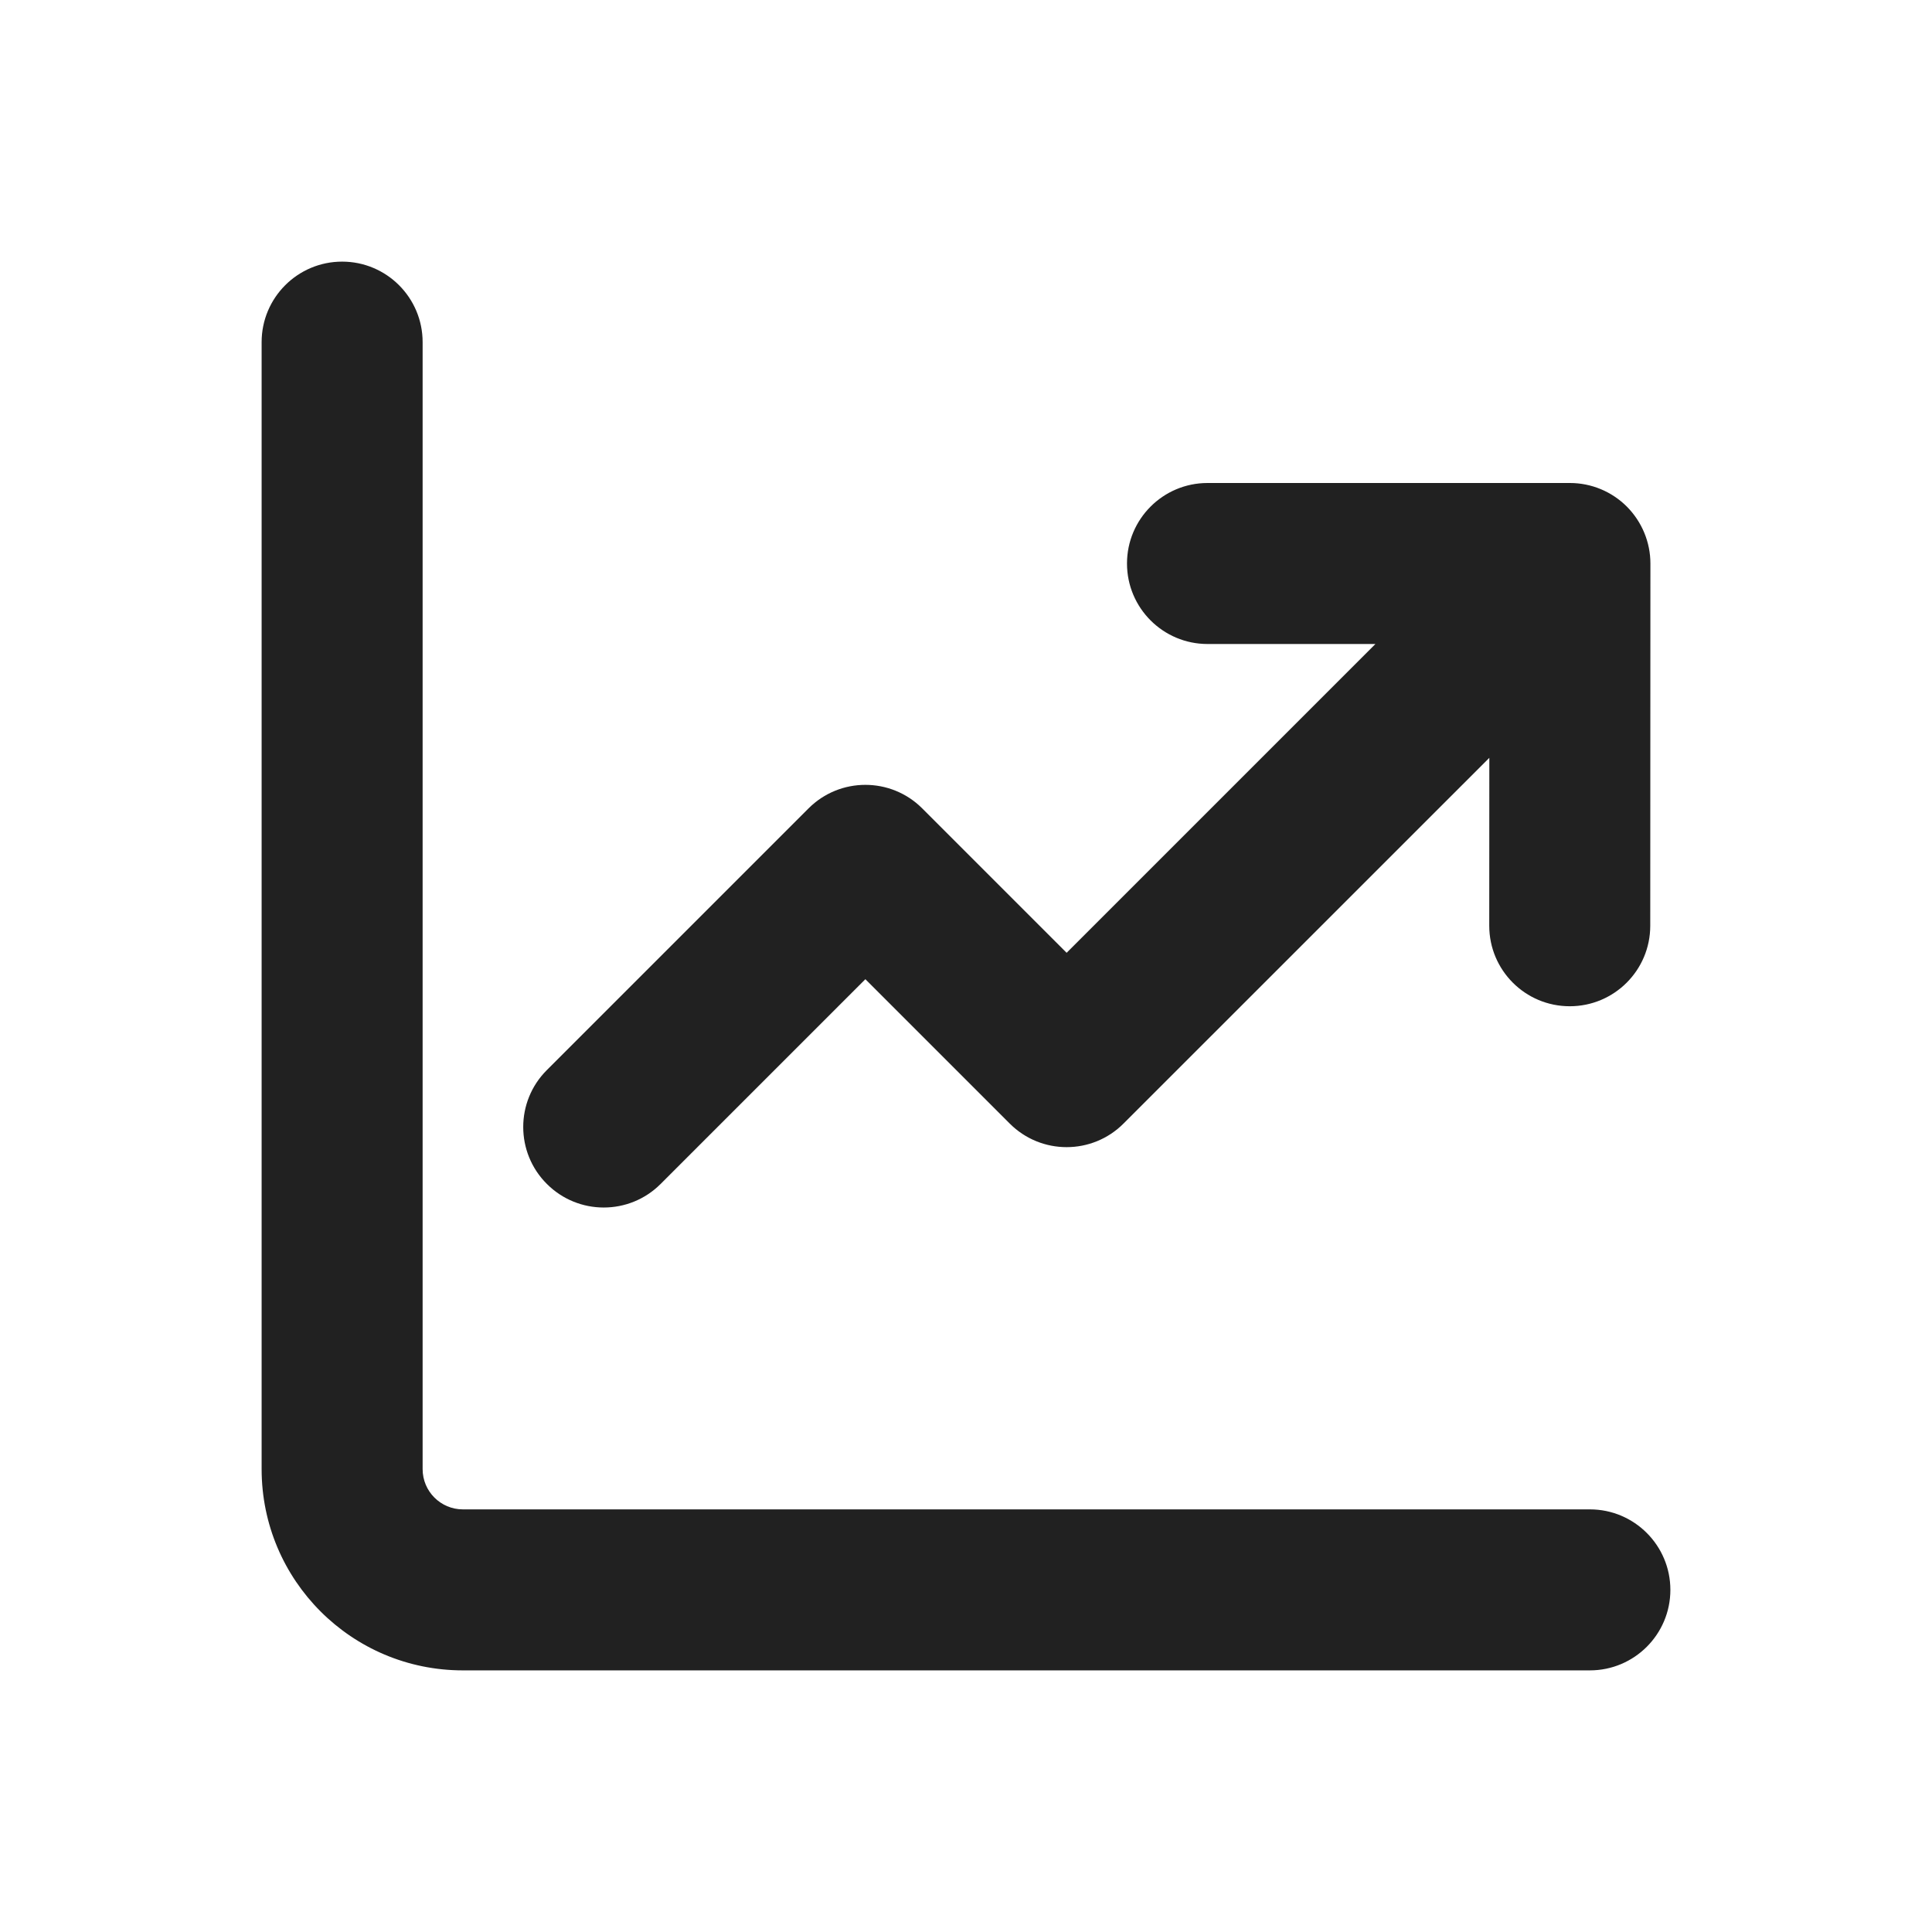
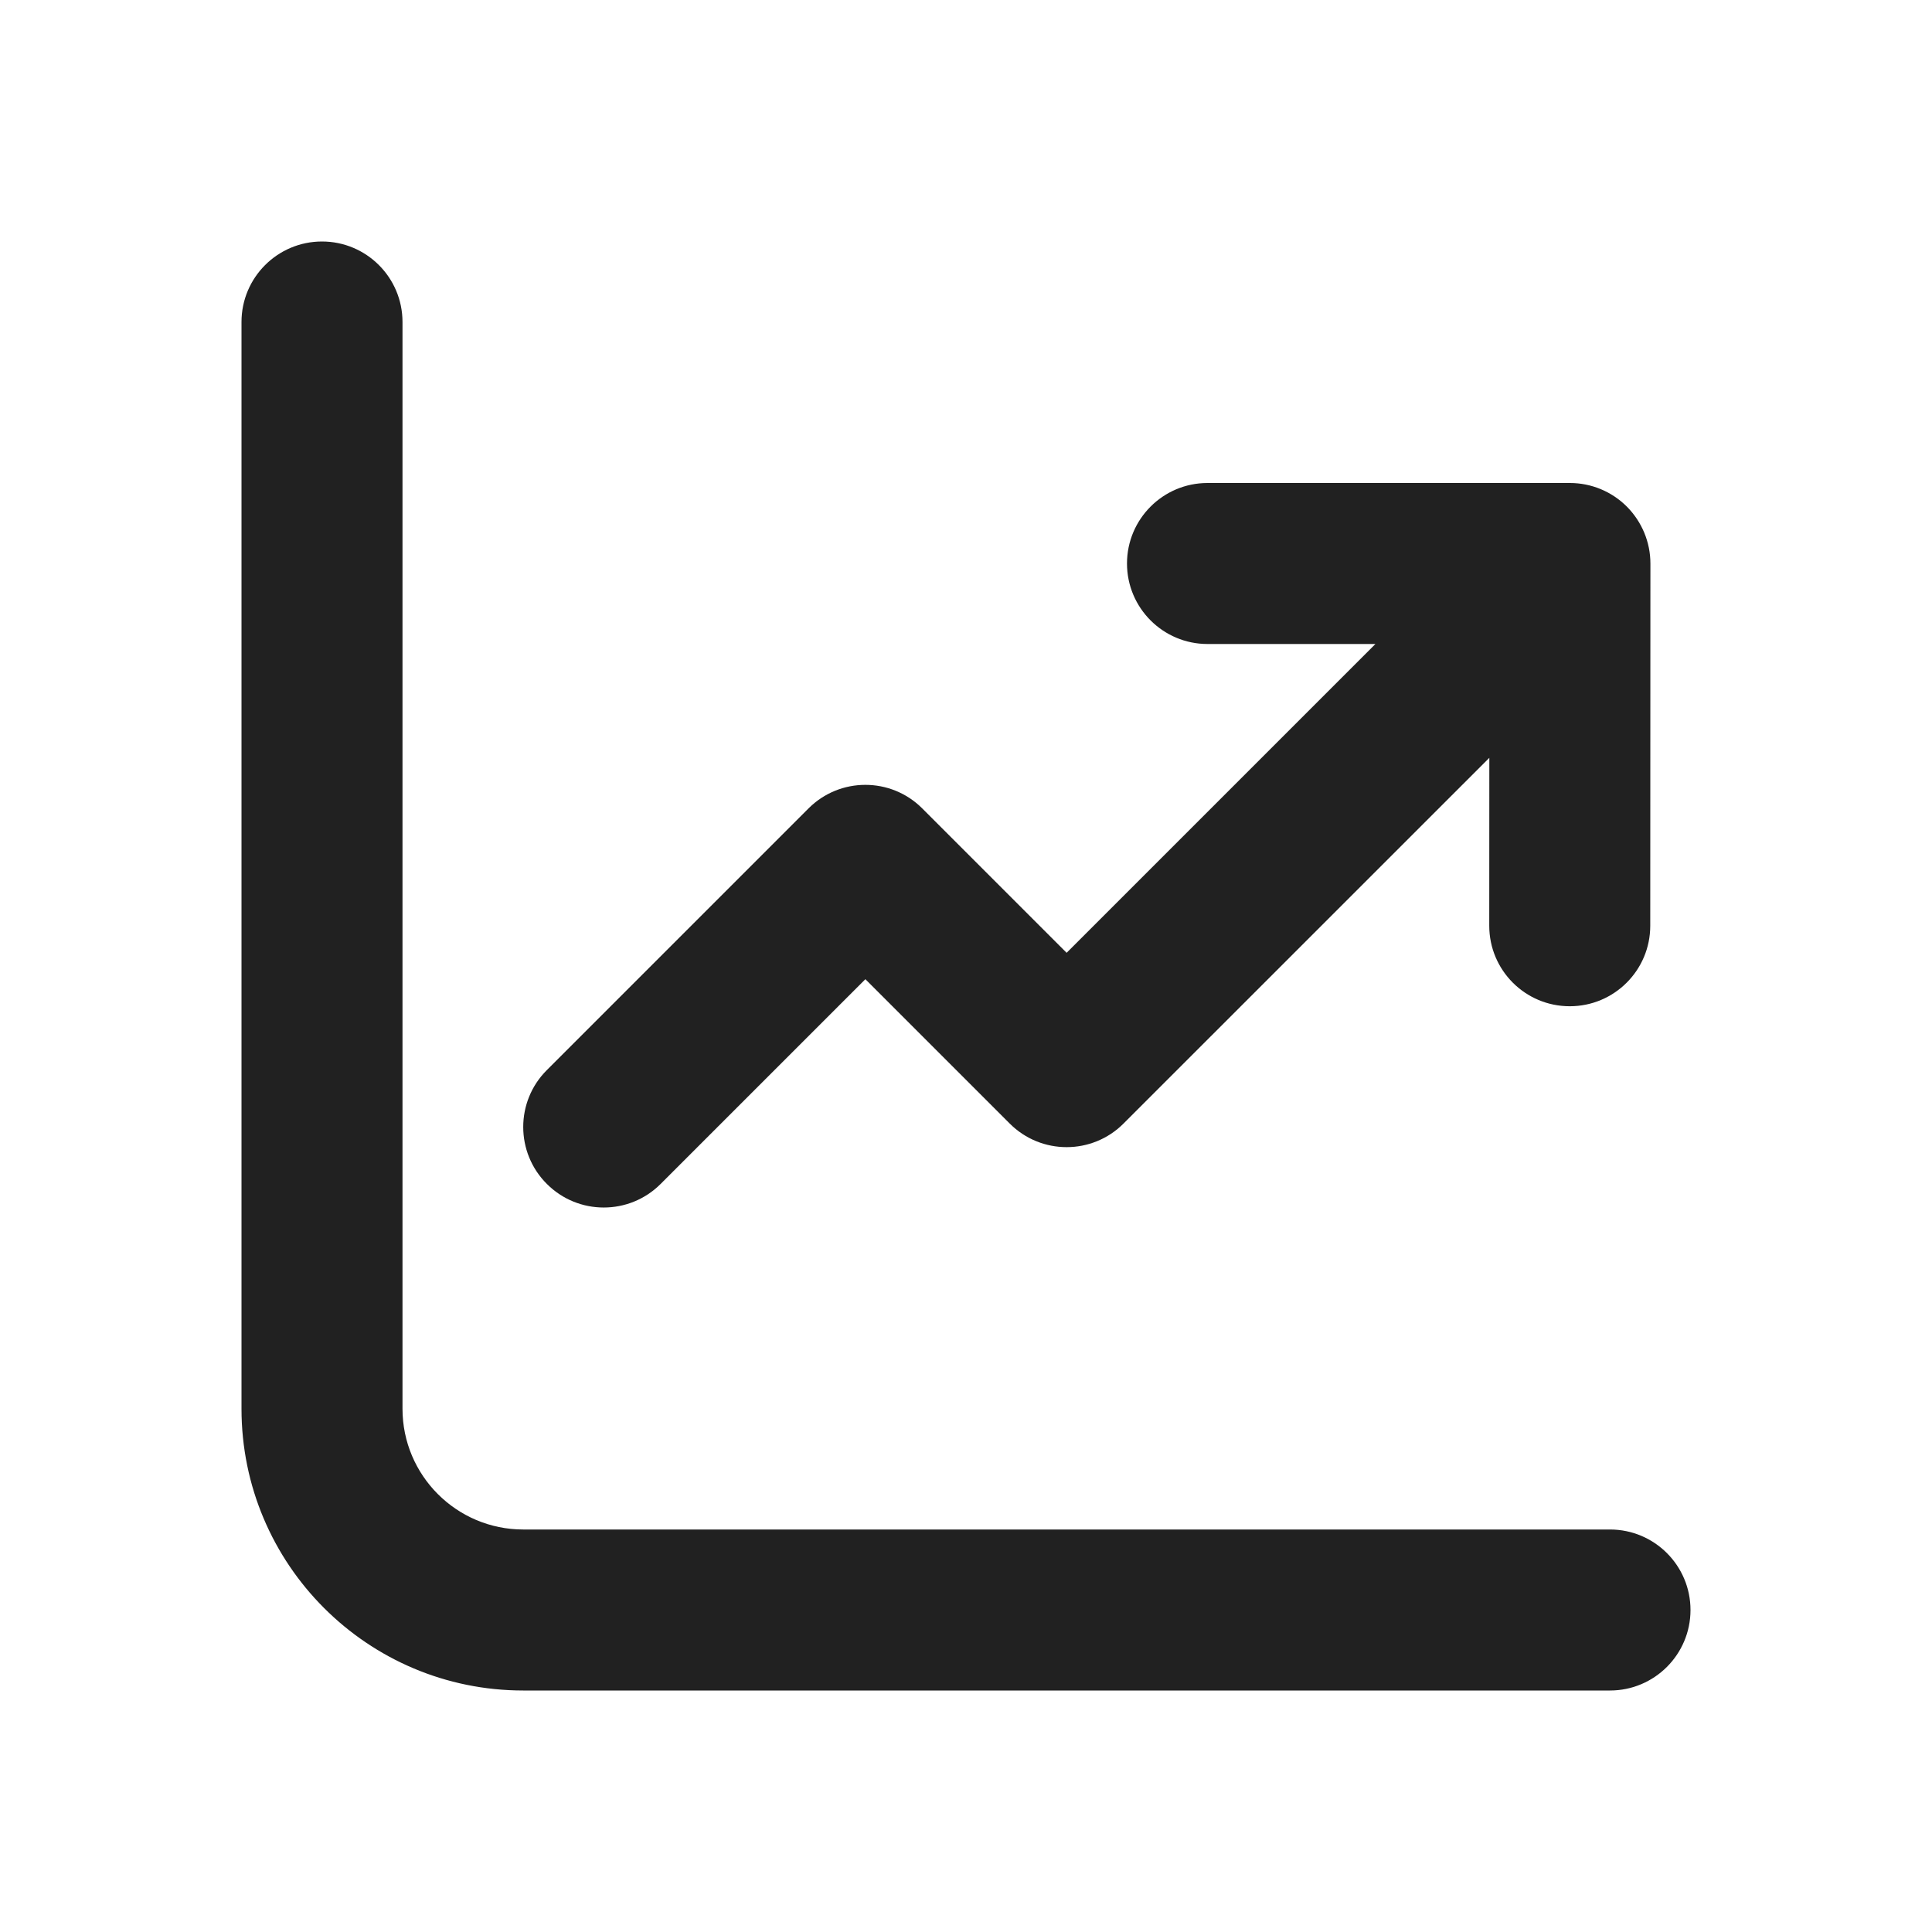
<svg xmlns="http://www.w3.org/2000/svg" width="24" height="24" viewBox="0 0 24 24" fill="none">
-   <path d="M5.25 4.25C5.25 3.698 4.802 3.25 4.25 3.25C3.698 3.25 3.25 3.698 3.25 4.25V18.25C3.25 19.631 4.369 20.75 5.75 20.75H19.75C20.302 20.75 20.75 20.302 20.75 19.75C20.75 19.198 20.302 18.75 19.75 18.75H5.75C5.474 18.75 5.25 18.526 5.25 18.25V4.25ZM14 7C14 6.448 14.448 6 15 6H19.502C19.767 6 20.021 6.105 20.209 6.293C20.396 6.481 20.502 6.735 20.502 7L20.5 11.5C20.5 12.053 20.052 12.5 19.5 12.5C18.947 12.5 18.5 12.052 18.5 11.5L18.501 9.414L13.957 13.957C13.567 14.348 12.933 14.348 12.543 13.957L10.75 12.164L8.207 14.707C7.817 15.098 7.183 15.098 6.793 14.707C6.402 14.317 6.402 13.683 6.793 13.293L10.043 10.043C10.433 9.652 11.067 9.652 11.457 10.043L13.25 11.836L17.086 8H15C14.448 8 14 7.552 14 7Z" fill="#212121" />
+   <path d="M5 4C5 3.448 4.552 3 4 3C3.448 3 3 3.448 3 4V17.5C3 19.433 4.567 21 6.5 21H20C20.552 21 21 20.552 21 20C21 19.448 20.552 19 20 19H6.5C5.672 19 5 18.328 5 17.5V4ZM15 6C14.448 6 14 6.448 14 7C14 7.552 14.448 8 15 8H17.086L13.25 11.836L11.457 10.043C11.067 9.652 10.433 9.652 10.043 10.043L6.793 13.293C6.402 13.683 6.402 14.317 6.793 14.707C7.183 15.098 7.817 15.098 8.207 14.707L10.75 12.164L12.543 13.957C12.933 14.348 13.567 14.348 13.957 13.957L18.501 9.414L18.5 11.5C18.5 12.052 18.947 12.5 19.5 12.5C20.052 12.5 20.5 12.053 20.5 11.5L20.502 7C20.502 6.735 20.396 6.481 20.209 6.293C20.021 6.105 19.767 6 19.502 6H15Z" fill="#212121" />
</svg>
